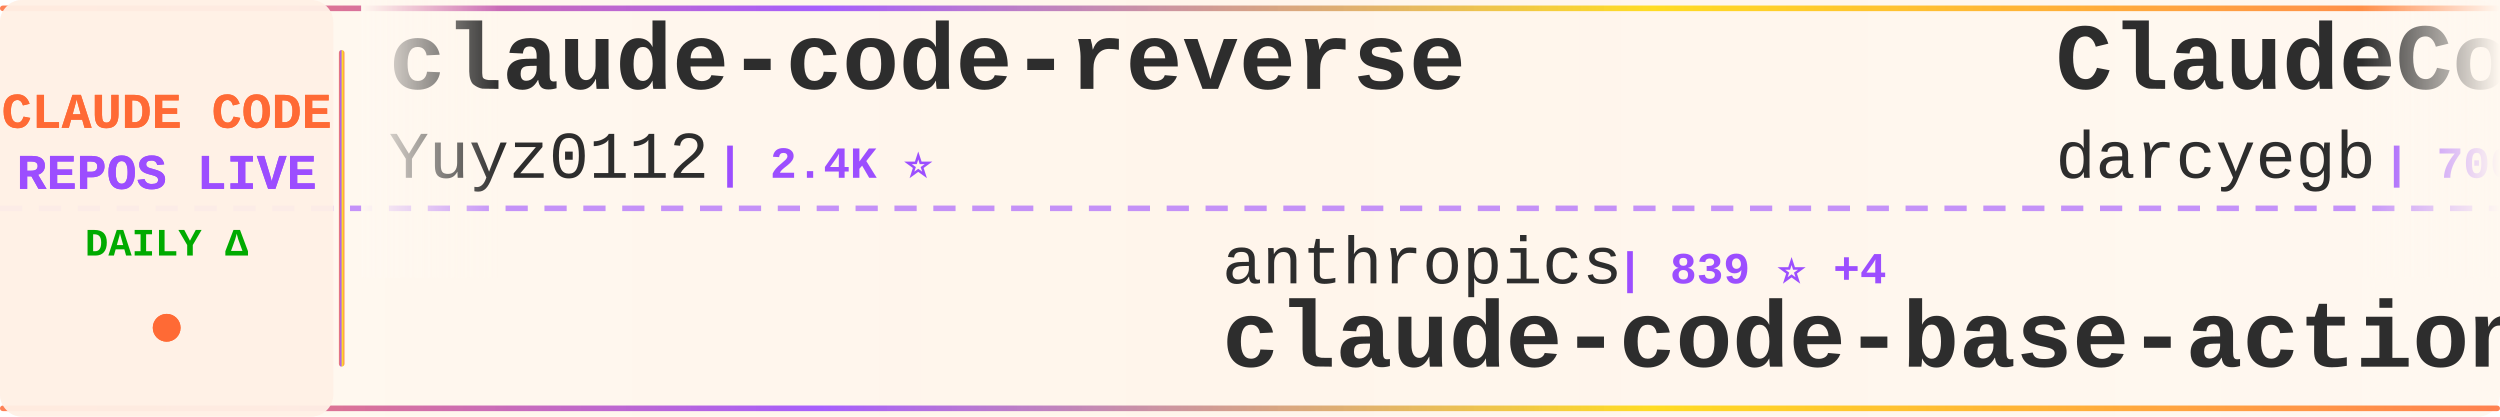
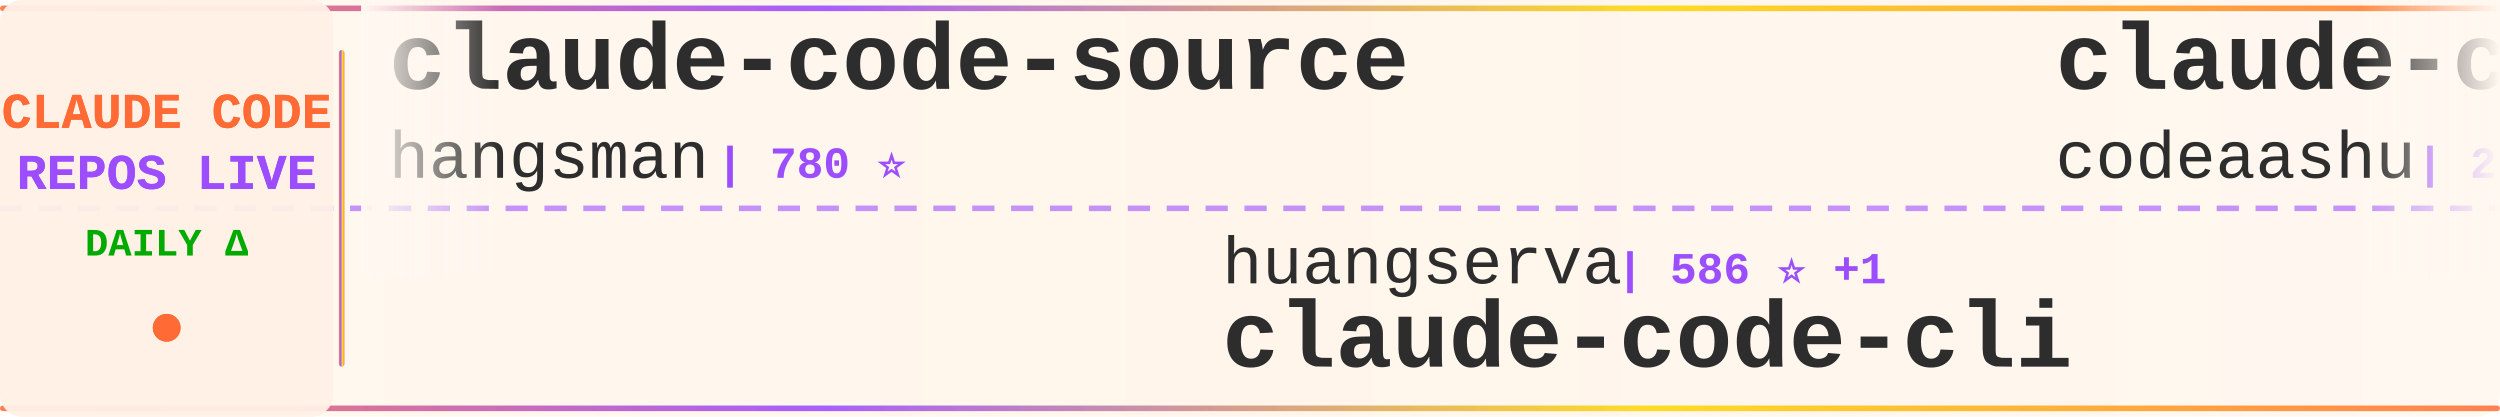
<svg xmlns="http://www.w3.org/2000/svg" width="900" height="150">
  <defs>
    <linearGradient id="tickerBg" x1="0%" y1="0%" x2="100%" y2="0%">
      <stop offset="0%" style="stop-color:#fff8f0;stop-opacity:0.98" />
      <stop offset="50%" style="stop-color:#fff5eb;stop-opacity:1" />
      <stop offset="100%" style="stop-color:#fff8f0;stop-opacity:0.98" />
    </linearGradient>
    <linearGradient id="borderGrad" x1="0%" y1="0%" x2="100%" y2="0%">
      <stop offset="0%" style="stop-color:#FF6B35;stop-opacity:0.85">
        <animate attributeName="stop-opacity" values="0.85;1;0.85" dur="2s" repeatCount="indefinite" />
      </stop>
      <stop offset="33%" style="stop-color:#9C4EFF;stop-opacity:0.9">
        <animate attributeName="stop-opacity" values="0.9;1;0.9" dur="2.2s" repeatCount="indefinite" />
      </stop>
      <stop offset="66%" style="stop-color:#FFD700;stop-opacity:0.85">
        <animate attributeName="stop-opacity" values="0.85;1;0.85" dur="1.8s" repeatCount="indefinite" />
      </stop>
      <stop offset="100%" style="stop-color:#FF6B35;stop-opacity:0.85">
        <animate attributeName="stop-opacity" values="0.85;1;0.85" dur="2s" repeatCount="indefinite" />
      </stop>
    </linearGradient>
    <filter id="textGlow">
      <feGaussianBlur stdDeviation="0.15" result="coloredBlur" />
      <feMerge>
        <feMergeNode in="coloredBlur" />
        <feMergeNode in="SourceGraphic" />
      </feMerge>
    </filter>
    <filter id="metricGlow">
      <feGaussianBlur stdDeviation="0.2" result="coloredBlur" />
      <feMerge>
        <feMergeNode in="coloredBlur" />
        <feMergeNode in="SourceGraphic" />
      </feMerge>
    </filter>
    <linearGradient id="leftFade" x1="0%" y1="0%" x2="100%" y2="0%">
      <stop offset="0%" style="stop-color:#fff8f0;stop-opacity:1" />
      <stop offset="100%" style="stop-color:#fff8f0;stop-opacity:0" />
    </linearGradient>
    <linearGradient id="rightFade" x1="0%" y1="0%" x2="100%" y2="0%">
      <stop offset="0%" style="stop-color:#fff8f0;stop-opacity:0" />
      <stop offset="100%" style="stop-color:#fff8f0;stop-opacity:1" />
    </linearGradient>
  </defs>
  <rect width="900" height="150" fill="url(#tickerBg)" rx="8" />
  <rect x="0" y="2" width="900" height="2" fill="url(#borderGrad)" rx="1" />
  <rect x="0" y="146" width="900" height="2" fill="url(#borderGrad)" rx="1" />
  <line x1="0" y1="75" x2="900" y2="75" stroke="#9C4EFF" stroke-width="2" stroke-dasharray="8 6" opacity="0.6" />
  <rect x="0" y="0" width="120" height="150" fill="#fff0e6" opacity="0.95" rx="8" />
  <text x="60" y="46" font-family="'Courier New', monospace" font-size="18" font-weight="bold" fill="#FF6B35" text-anchor="middle" filter="url(#textGlow)">
    CLAUDE CODE
  </text>
  <text x="60" y="68" font-family="'Courier New', monospace" font-size="18" font-weight="bold" fill="#9C4EFF" text-anchor="middle" filter="url(#textGlow)">
    REPOS LIVE
  </text>
  <text x="60" y="92" font-family="'Courier New', monospace" font-size="14" font-weight="bold" fill="#00aa00" text-anchor="middle">
    DAILY Δ
  </text>
  <circle cx="60" cy="118" r="5" fill="#FF6B35" filter="url(#metricGlow)">
    <animate attributeName="r" values="4;6;4" dur="1.5s" repeatCount="indefinite" />
    <animate attributeName="opacity" values="0.6;1;0.6" dur="1.5s" repeatCount="indefinite" />
  </circle>
  <rect x="122" y="18" width="2" height="114" fill="url(#borderGrad)" rx="1" />
  <clipPath id="tickerClip">
    <rect x="130" y="0" width="770" height="150" />
  </clipPath>
  <g clip-path="url(#tickerClip)">
    <g id="tickerItems">
      <animateTransform attributeName="transform" attributeType="XML" type="translate" from="0 0" to="-3000 0" dur="54s" repeatCount="indefinite" />
      <g transform="translate(0, 0)">
-         <text x="140" y="32" font-family="'Courier New', monospace" font-size="34" font-weight="bold" fill="#2d2d2d">claude-code-reverse</text>
-         <text x="140" y="64" font-family="'Courier New', monospace" font-size="24" font-weight="normal" fill="#2d2d2d" opacity="1.0">Yuyz0112</text>
-         <text x="258" y="64" font-family="'Courier New', monospace" font-size="16" font-weight="bold" fill="#9C4EFF"> | 2.4K ⭐</text>
+         <text x="140" y="32" font-family="'Courier New', monospace" font-size="34" font-weight="bold" fill="#2d2d2d">claude-code-source</text>
+         <text x="140" y="64" font-family="'Courier New', monospace" font-size="24" font-weight="normal" fill="#2d2d2d" opacity="1.0">hangsman</text>
+         <text x="258" y="64" font-family="'Courier New', monospace" font-size="16" font-weight="bold" fill="#9C4EFF"> | 780 ⭐</text>
      </g>
      <g transform="translate(300, 0)">
-         <text x="140" y="102" font-family="'Courier New', monospace" font-size="24" font-weight="normal" fill="#2d2d2d" opacity="1.0">anthropics</text>
-         <text x="282" y="102" font-family="'Courier New', monospace" font-size="16" font-weight="bold" fill="#9C4EFF"> | 839 ⭐ +4</text>
-         <text x="140" y="132" font-family="'Courier New', monospace" font-size="34" font-weight="bold" fill="#2d2d2d">claude-code-base-action</text>
+         <text x="140" y="102" font-family="'Courier New', monospace" font-size="24" font-weight="normal" fill="#2d2d2d" opacity="1.0">huangserva</text>
+         <text x="282" y="102" font-family="'Courier New', monospace" font-size="16" font-weight="bold" fill="#9C4EFF"> | 586 ⭐ +1</text>
+         <text x="140" y="132" font-family="'Courier New', monospace" font-size="34" font-weight="bold" fill="#2d2d2d">claude-code-cli</text>
      </g>
      <g transform="translate(600, 0)">
-         <text x="140" y="32" font-family="'Courier New', monospace" font-size="34" font-weight="bold" fill="#2d2d2d">ClaudeCodeAgents</text>
-         <text x="140" y="64" font-family="'Courier New', monospace" font-size="24" font-weight="normal" fill="#2d2d2d" opacity="1.0">darcyegb</text>
-         <text x="258" y="64" font-family="'Courier New', monospace" font-size="16" font-weight="bold" fill="#9C4EFF"> | 700 ⭐ +3</text>
+         <text x="140" y="32" font-family="'Courier New', monospace" font-size="34" font-weight="bold" fill="#2d2d2d">claude-code</text>
+         <text x="140" y="64" font-family="'Courier New', monospace" font-size="24" font-weight="normal" fill="#2d2d2d" opacity="1.0">codeaashu</text>
+         <text x="270" y="64" font-family="'Courier New', monospace" font-size="16" font-weight="bold" fill="#9C4EFF"> | 2.7K ⭐ +19</text>
      </g>
      <g transform="translate(900, 0)">
+         <text x="140" y="102" font-family="'Courier New', monospace" font-size="24" font-weight="normal" fill="#2d2d2d" opacity="1.0">RichardAtCT</text>
+         <text x="294" y="102" font-family="'Courier New', monospace" font-size="16" font-weight="bold" fill="#9C4EFF"> | 2.6K ⭐ +2</text>
+         <text x="140" y="132" font-family="'Courier New', monospace" font-size="34" font-weight="bold" fill="#2d2d2d">claude-code-telegram</text>
+       </g>
+       <g transform="translate(1200, 0)">
+         <text x="140" y="32" font-family="'Courier New', monospace" font-size="34" font-weight="bold" fill="#2d2d2d">claude_code_src</text>
+         <text x="140" y="64" font-family="'Courier New', monospace" font-size="24" font-weight="normal" fill="#2d2d2d" opacity="1.0">ponponon</text>
+         <text x="258" y="64" font-family="'Courier New', monospace" font-size="16" font-weight="bold" fill="#9C4EFF"> | 2.2K ⭐ +2</text>
+       </g>
+       <g transform="translate(1500, 0)">
        <text x="140" y="102" font-family="'Courier New', monospace" font-size="24" font-weight="normal" fill="#2d2d2d" opacity="1.0">repowise-dev</text>
        <text x="306" y="102" font-family="'Courier New', monospace" font-size="16" font-weight="bold" fill="#9C4EFF"> | 1.0K ⭐ +1</text>
        <text x="140" y="132" font-family="'Courier New', monospace" font-size="34" font-weight="bold" fill="#2d2d2d">claude-code-prompts</text>
      </g>
-       <g transform="translate(1200, 0)">
-         <text x="140" y="32" font-family="'Courier New', monospace" font-size="34" font-weight="bold" fill="#2d2d2d">edmunds-claude-code</text>
-         <text x="140" y="64" font-family="'Courier New', monospace" font-size="24" font-weight="normal" fill="#2d2d2d" opacity="1.0">edmund-io</text>
-         <text x="270" y="64" font-family="'Courier New', monospace" font-size="16" font-weight="bold" fill="#9C4EFF"> | 1.4K ⭐ +4</text>
-       </g>
-       <g transform="translate(1500, 0)">
-         <text x="140" y="102" font-family="'Courier New', monospace" font-size="24" font-weight="normal" fill="#2d2d2d" opacity="1.0">alejandrobalderas</text>
-         <text x="366" y="102" font-family="'Courier New', monospace" font-size="16" font-weight="bold" fill="#9C4EFF"> | 1.9K ⭐ +6</text>
-         <text x="140" y="132" font-family="'Courier New', monospace" font-size="34" font-weight="bold" fill="#2d2d2d">claude-code-from-source</text>
-       </g>
      <g transform="translate(1800, 0)">
-         <text x="140" y="32" font-family="'Courier New', monospace" font-size="34" font-weight="bold" fill="#2d2d2d">claude_codex_bridge</text>
-         <text x="140" y="64" font-family="'Courier New', monospace" font-size="24" font-weight="normal" fill="#2d2d2d" opacity="1.0">SeemSeam</text>
-         <text x="258" y="64" font-family="'Courier New', monospace" font-size="16" font-weight="bold" fill="#9C4EFF"> | 2.7K ⭐ +13</text>
+         <text x="140" y="32" font-family="'Courier New', monospace" font-size="34" font-weight="bold" fill="#2d2d2d">claude-code-source</text>
+         <text x="140" y="64" font-family="'Courier New', monospace" font-size="24" font-weight="normal" fill="#2d2d2d" opacity="1.0">AprilNEA</text>
+         <text x="258" y="64" font-family="'Courier New', monospace" font-size="16" font-weight="bold" fill="#9C4EFF"> | 383 ⭐ +1</text>
      </g>
      <g transform="translate(2100, 0)">
-         <text x="140" y="102" font-family="'Courier New', monospace" font-size="24" font-weight="normal" fill="#2d2d2d" opacity="1.0">sickn33</text>
-         <text x="246" y="102" font-family="'Courier New', monospace" font-size="16" font-weight="bold" fill="#9C4EFF"> | 38.0K ⭐ +118</text>
-         <text x="140" y="132" font-family="'Courier New', monospace" font-size="34" font-weight="bold" fill="#2d2d2d">antigravity-awesome-skil...</text>
+         <text x="140" y="102" font-family="'Courier New', monospace" font-size="24" font-weight="normal" fill="#2d2d2d" opacity="1.0">Alishahryar1</text>
+         <text x="306" y="102" font-family="'Courier New', monospace" font-size="16" font-weight="bold" fill="#9C4EFF"> | 26.0K ⭐ +601</text>
+         <text x="140" y="132" font-family="'Courier New', monospace" font-size="34" font-weight="bold" fill="#2d2d2d">free-claude-code</text>
      </g>
      <g transform="translate(2400, 0)">
-         <text x="140" y="32" font-family="'Courier New', monospace" font-size="34" font-weight="bold" fill="#2d2d2d">Claude-Code-Usage-Monito...</text>
-         <text x="140" y="64" font-family="'Courier New', monospace" font-size="24" font-weight="normal" fill="#2d2d2d" opacity="1.0">Maciek-roboblog</text>
-         <text x="342" y="64" font-family="'Courier New', monospace" font-size="16" font-weight="bold" fill="#9C4EFF"> | 8.0K ⭐ +9</text>
+         <text x="140" y="32" font-family="'Courier New', monospace" font-size="34" font-weight="bold" fill="#2d2d2d">andrej-karpathy-skills</text>
+         <text x="140" y="64" font-family="'Courier New', monospace" font-size="24" font-weight="normal" fill="#2d2d2d" opacity="1.0">multica-ai</text>
+         <text x="282" y="64" font-family="'Courier New', monospace" font-size="16" font-weight="bold" fill="#9C4EFF"> | 137.3K ⭐ +1.9K</text>
      </g>
      <g transform="translate(2700, 0)">
-         <text x="140" y="102" font-family="'Courier New', monospace" font-size="24" font-weight="normal" fill="#2d2d2d" opacity="1.0">kodu-ai</text>
-         <text x="246" y="102" font-family="'Courier New', monospace" font-size="16" font-weight="bold" fill="#9C4EFF"> | 5.3K ⭐ +1</text>
-         <text x="140" y="132" font-family="'Courier New', monospace" font-size="34" font-weight="bold" fill="#2d2d2d">claude-coder</text>
+         <text x="140" y="102" font-family="'Courier New', monospace" font-size="24" font-weight="normal" fill="#2d2d2d" opacity="1.0">andrew-kramer-inno</text>
+         <text x="378" y="102" font-family="'Courier New', monospace" font-size="16" font-weight="bold" fill="#9C4EFF"> | 589 ⭐</text>
+         <text x="140" y="132" font-family="'Courier New', monospace" font-size="34" font-weight="bold" fill="#2d2d2d">claude-code-source-build</text>
      </g>
      <g transform="translate(3000, 0)">
-         <text x="140" y="32" font-family="'Courier New', monospace" font-size="34" font-weight="bold" fill="#2d2d2d">claude-code-reverse</text>
-         <text x="140" y="64" font-family="'Courier New', monospace" font-size="24" font-weight="normal" fill="#2d2d2d" opacity="1.0">Yuyz0112</text>
-         <text x="258" y="64" font-family="'Courier New', monospace" font-size="16" font-weight="bold" fill="#9C4EFF"> | 2.4K ⭐</text>
+         <text x="140" y="32" font-family="'Courier New', monospace" font-size="34" font-weight="bold" fill="#2d2d2d">claude-code-source</text>
+         <text x="140" y="64" font-family="'Courier New', monospace" font-size="24" font-weight="normal" fill="#2d2d2d" opacity="1.0">hangsman</text>
+         <text x="258" y="64" font-family="'Courier New', monospace" font-size="16" font-weight="bold" fill="#9C4EFF"> | 780 ⭐</text>
      </g>
      <g transform="translate(3300, 0)">
-         <text x="140" y="102" font-family="'Courier New', monospace" font-size="24" font-weight="normal" fill="#2d2d2d" opacity="1.0">anthropics</text>
-         <text x="282" y="102" font-family="'Courier New', monospace" font-size="16" font-weight="bold" fill="#9C4EFF"> | 839 ⭐ +4</text>
-         <text x="140" y="132" font-family="'Courier New', monospace" font-size="34" font-weight="bold" fill="#2d2d2d">claude-code-base-action</text>
+         <text x="140" y="102" font-family="'Courier New', monospace" font-size="24" font-weight="normal" fill="#2d2d2d" opacity="1.0">huangserva</text>
+         <text x="282" y="102" font-family="'Courier New', monospace" font-size="16" font-weight="bold" fill="#9C4EFF"> | 586 ⭐ +1</text>
+         <text x="140" y="132" font-family="'Courier New', monospace" font-size="34" font-weight="bold" fill="#2d2d2d">claude-code-cli</text>
      </g>
      <g transform="translate(3600, 0)">
-         <text x="140" y="32" font-family="'Courier New', monospace" font-size="34" font-weight="bold" fill="#2d2d2d">ClaudeCodeAgents</text>
-         <text x="140" y="64" font-family="'Courier New', monospace" font-size="24" font-weight="normal" fill="#2d2d2d" opacity="1.0">darcyegb</text>
-         <text x="258" y="64" font-family="'Courier New', monospace" font-size="16" font-weight="bold" fill="#9C4EFF"> | 700 ⭐ +3</text>
+         <text x="140" y="32" font-family="'Courier New', monospace" font-size="34" font-weight="bold" fill="#2d2d2d">claude-code</text>
+         <text x="140" y="64" font-family="'Courier New', monospace" font-size="24" font-weight="normal" fill="#2d2d2d" opacity="1.0">codeaashu</text>
+         <text x="270" y="64" font-family="'Courier New', monospace" font-size="16" font-weight="bold" fill="#9C4EFF"> | 2.7K ⭐ +19</text>
      </g>
      <g transform="translate(3900, 0)">
-         <text x="140" y="102" font-family="'Courier New', monospace" font-size="24" font-weight="normal" fill="#2d2d2d" opacity="1.0">repowise-dev</text>
-         <text x="306" y="102" font-family="'Courier New', monospace" font-size="16" font-weight="bold" fill="#9C4EFF"> | 1.0K ⭐ +1</text>
-         <text x="140" y="132" font-family="'Courier New', monospace" font-size="34" font-weight="bold" fill="#2d2d2d">claude-code-prompts</text>
+         <text x="140" y="102" font-family="'Courier New', monospace" font-size="24" font-weight="normal" fill="#2d2d2d" opacity="1.0">RichardAtCT</text>
+         <text x="294" y="102" font-family="'Courier New', monospace" font-size="16" font-weight="bold" fill="#9C4EFF"> | 2.6K ⭐ +2</text>
+         <text x="140" y="132" font-family="'Courier New', monospace" font-size="34" font-weight="bold" fill="#2d2d2d">claude-code-telegram</text>
      </g>
    </g>
  </g>
  <rect x="130" y="0" width="50" height="100" fill="url(#leftFade)" />
  <rect x="850" y="0" width="50" height="100" fill="url(#rightFade)" />
</svg>
